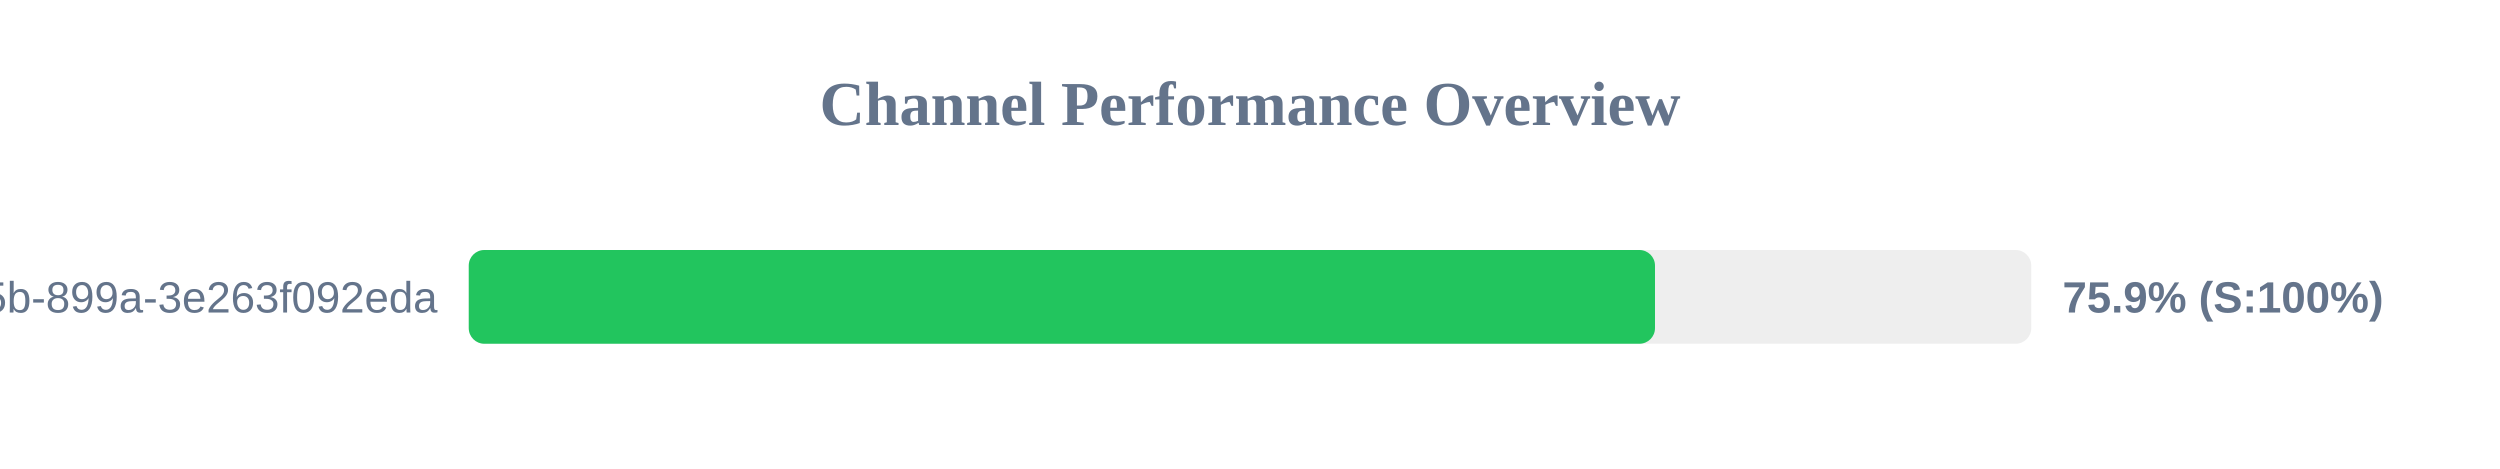
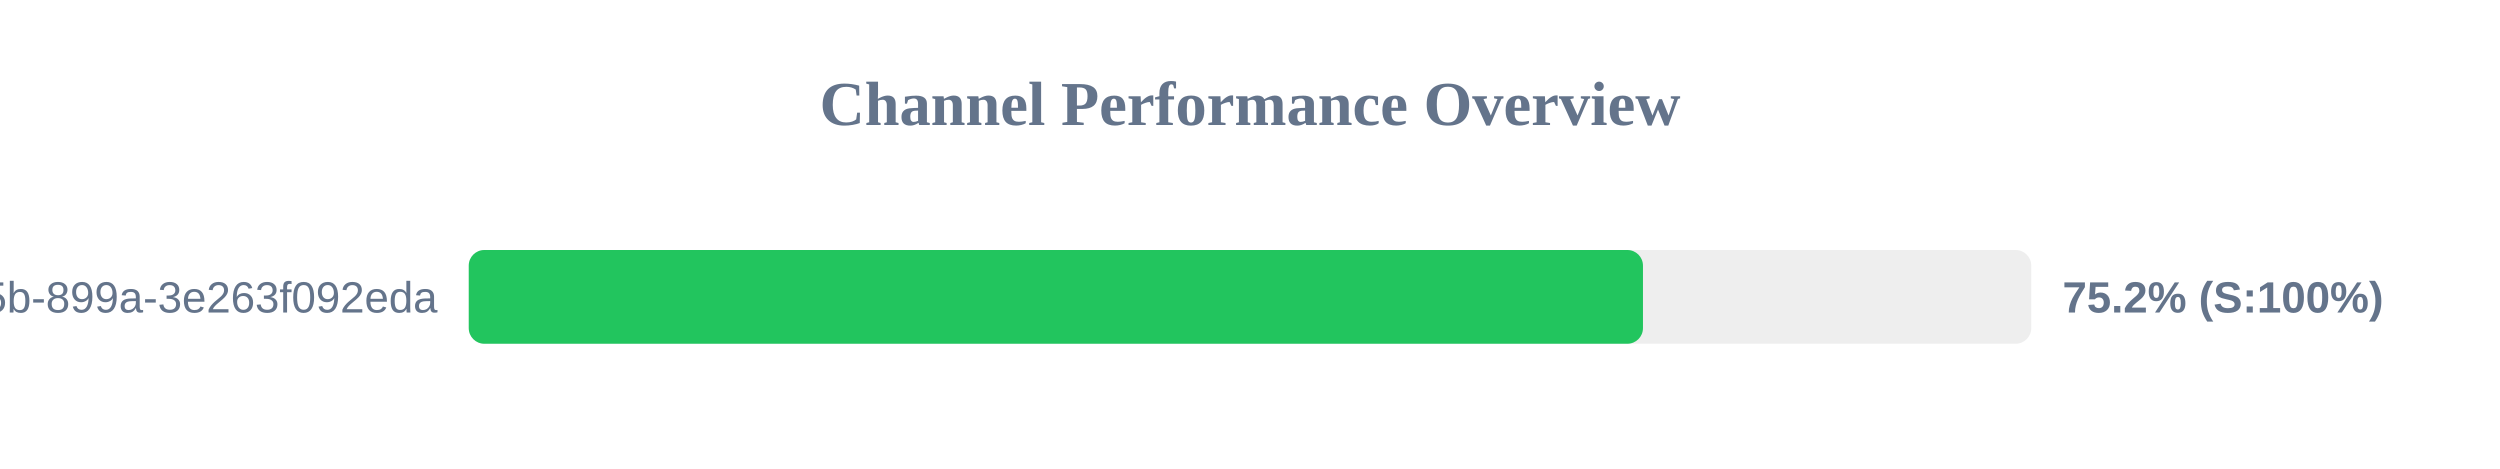
<svg xmlns="http://www.w3.org/2000/svg" width="800" height="150" version="1.1">
  <style>
        .row { font: 14px Arial; fill: #64748b; }
        .score { font: bold 14px Arial; fill: #64748b; }
    </style>
  <text x="400" y="40" text-anchor="middle" font-size="20px" font-weight="bold" fill="#64748b">Channel Performance Overview</text>
  <rect x="150" y="80" width="500" height="30" fill="#eee" rx="5" />
-   <rect x="150" y="80" width="379.6" height="30" fill="#22c55e" rx="5" />
+   <rect x="150" y="80" width="375.75" height="30" fill="#22c55e" rx="5" />
  <text x="140" y="100" text-anchor="end" class="row">?uuid=6bf726db-fb0b-405b-899a-3e263f092eda</text>
-   <text x="660" y="100" text-anchor="start" class="score">75.9% (S:100%)</text>
+   <text x="660" y="100" text-anchor="start" class="score">75.2% (S:100%)</text>
</svg>
